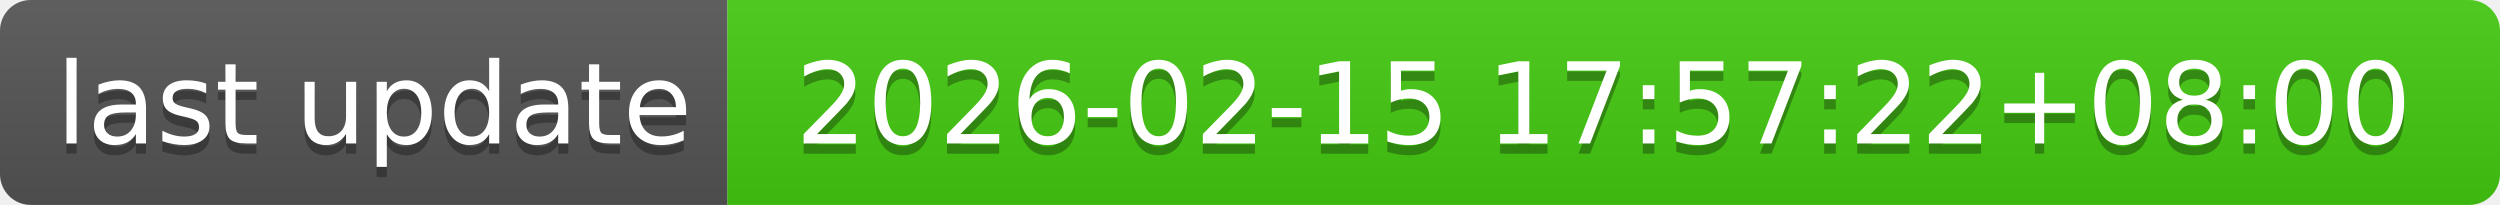
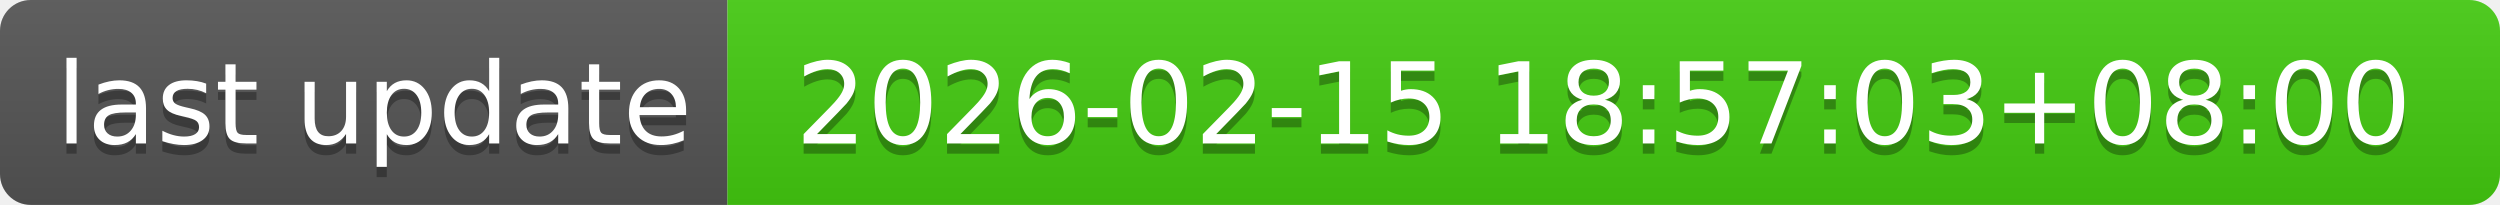
- <svg xmlns="http://www.w3.org/2000/svg" width="244" height="20" role="img" aria-label="last update: 2026-02-15 17:57:22+08:00">
+ <svg xmlns="http://www.w3.org/2000/svg" width="244" height="20" role="img" aria-label="last update: 2026-02-15 18:57:03+08:00">
  <linearGradient id="s" x2="0" y2="100%">
    <stop offset="0" stop-color="#bbb" stop-opacity=".1" />
    <stop offset="1" stop-opacity=".1" />
  </linearGradient>
  <clipPath id="r">
    <rect width="244" height="20" rx="3" fill="#fff" />
  </clipPath>
  <g clip-path="url(#r)">
    <rect width="71" height="20" fill="#555" />
    <rect x="71" width="173" height="20" fill="#4c1" />
    <rect width="244" height="20" fill="url(#s)" />
  </g>
  <g fill="#fff" text-anchor="middle" font-family="Verdana,Geneva,DejaVu Sans,sans-serif" text-rendering="geometricPrecision" font-size="110">
    <text aria-hidden="true" x="365" y="150" fill="#010101" fill-opacity=".3" transform="scale(.1)" textLength="610">last update</text>
    <text x="365" y="140" transform="scale(.1)" fill="#fff" textLength="610">last update</text>
-     <text aria-hidden="true" x="1565" y="150" fill="#010101" fill-opacity=".3" transform="scale(.1)" textLength="1630">2026-02-15 17:57:22+08:00</text>
-     <text x="1565" y="140" transform="scale(.1)" fill="#fff" textLength="1630">2026-02-15 17:57:22+08:00</text>
+     <text aria-hidden="true" x="1565" y="150" fill="#010101" fill-opacity=".3" transform="scale(.1)" textLength="1630">2026-02-15 18:57:03+08:00</text>
+     <text x="1565" y="140" transform="scale(.1)" fill="#fff" textLength="1630">2026-02-15 18:57:03+08:00</text>
  </g>
</svg>
